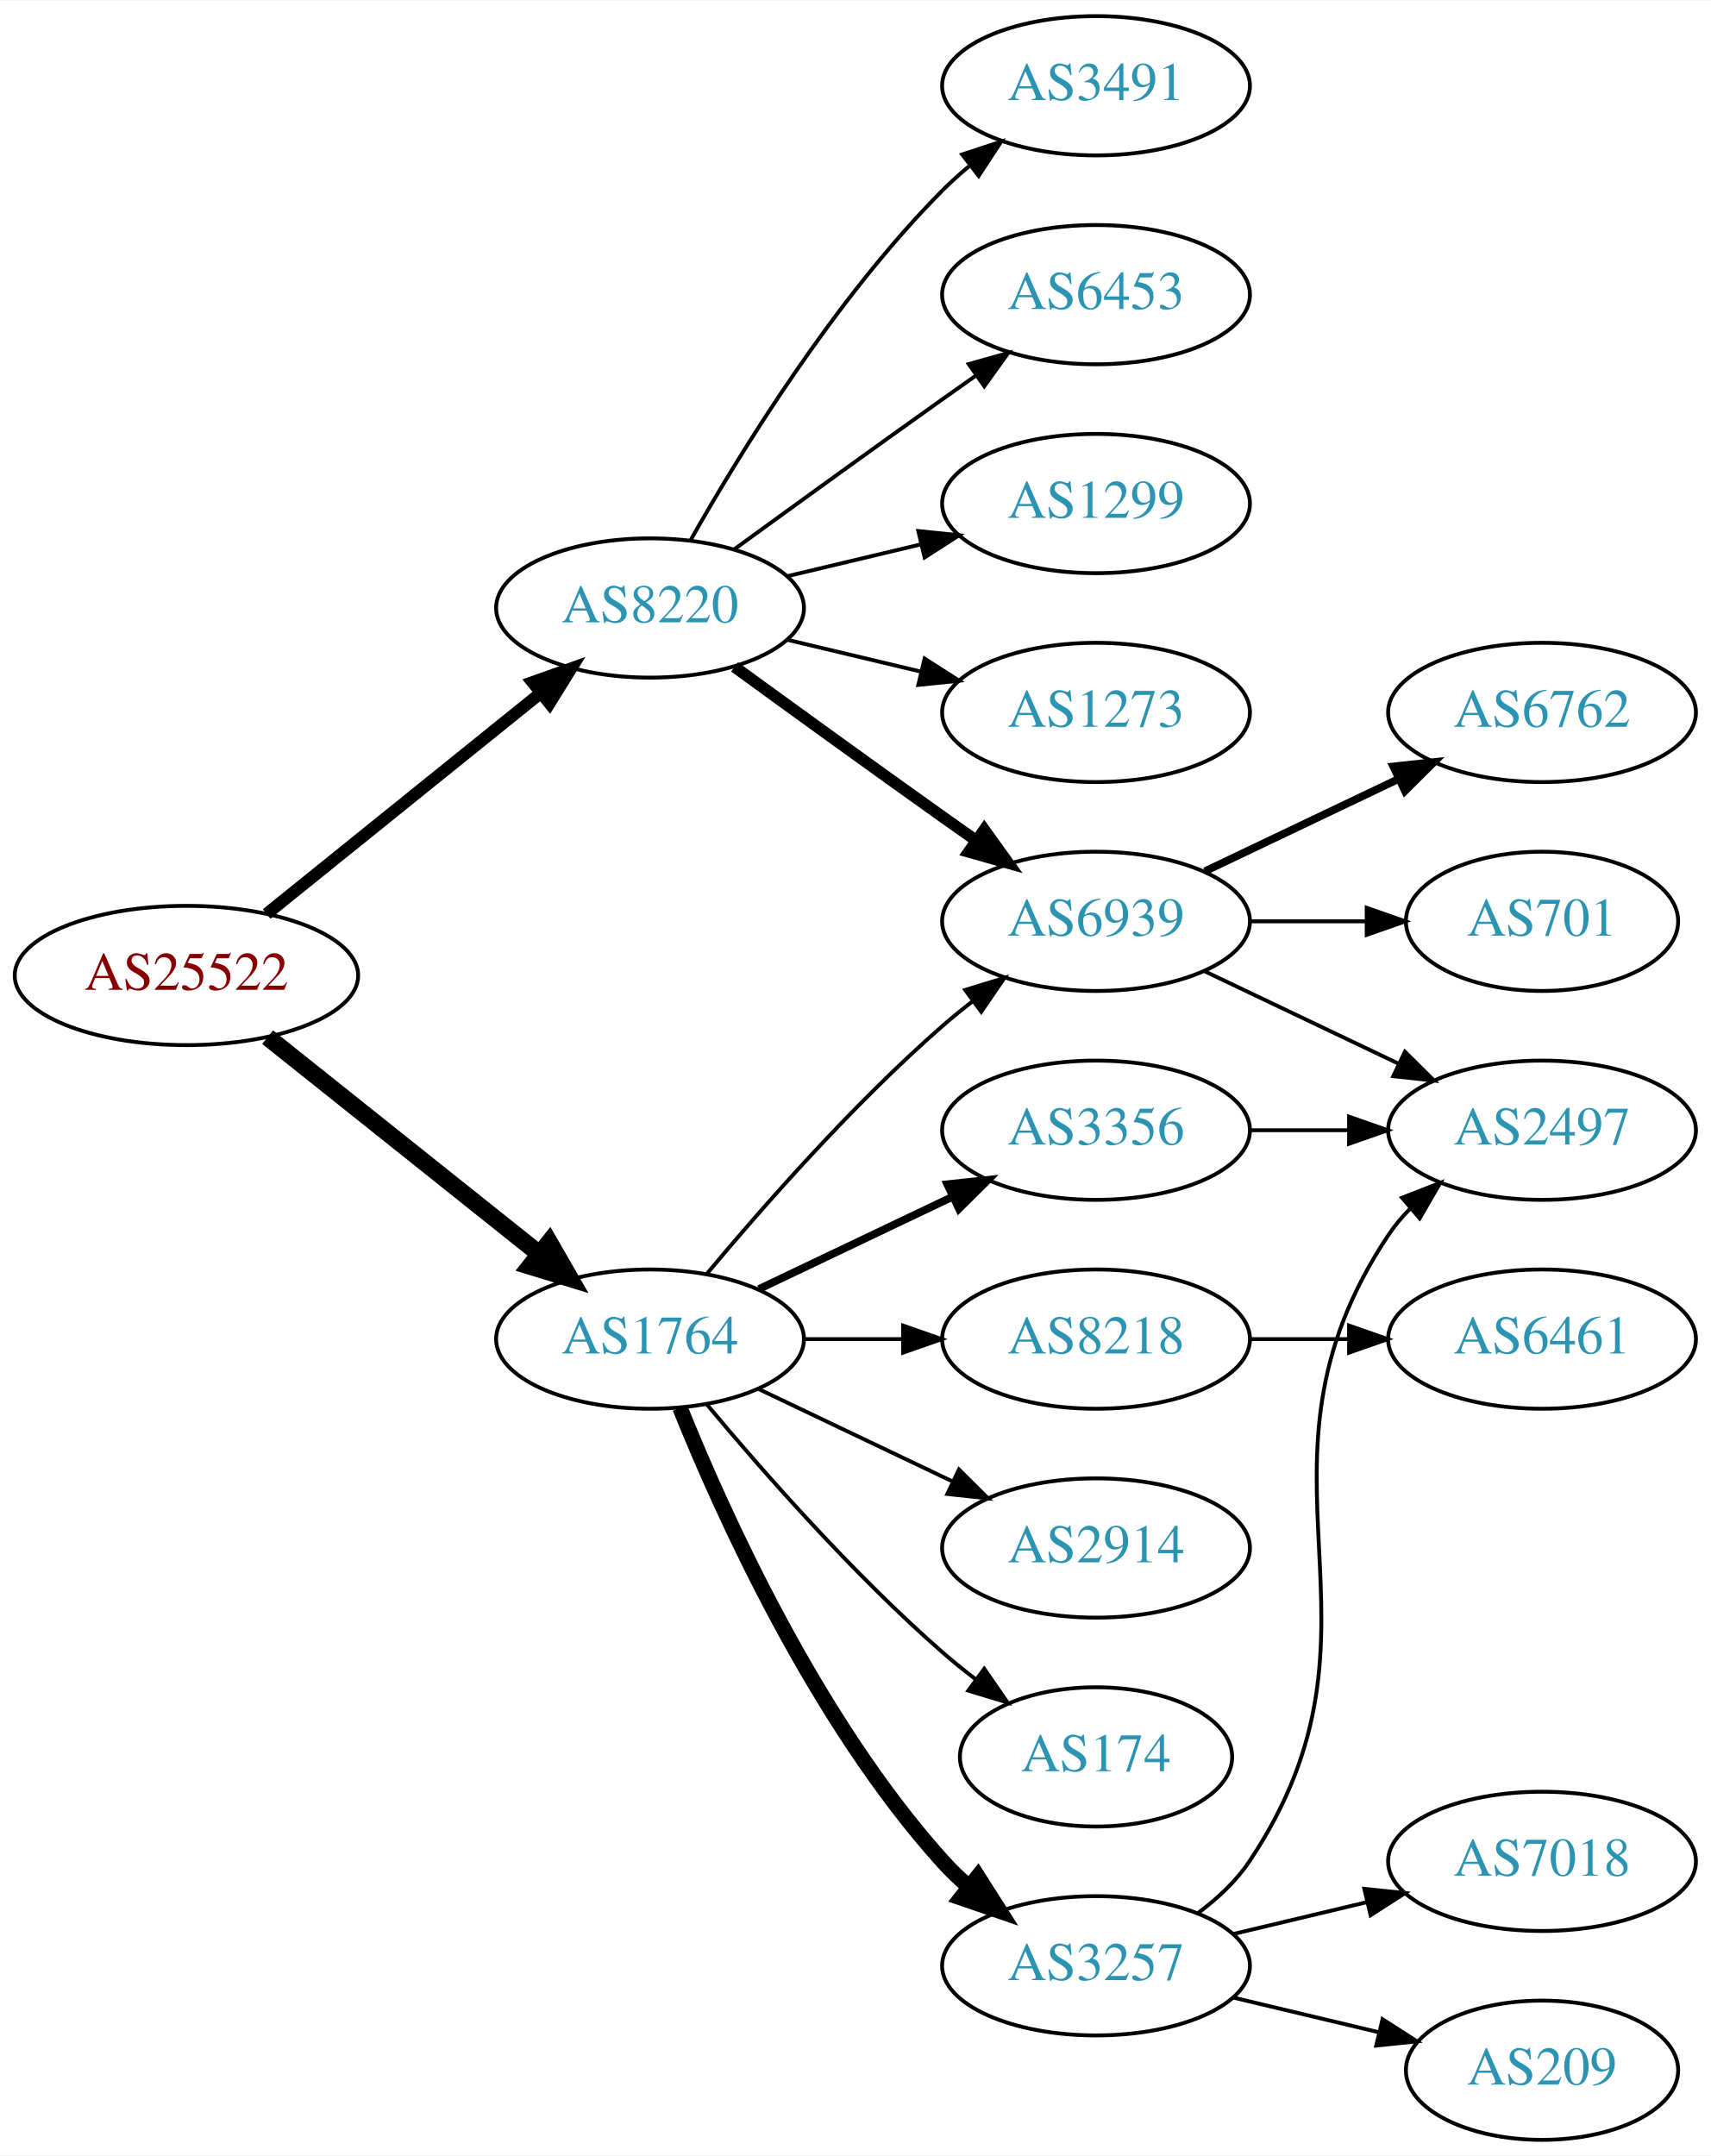
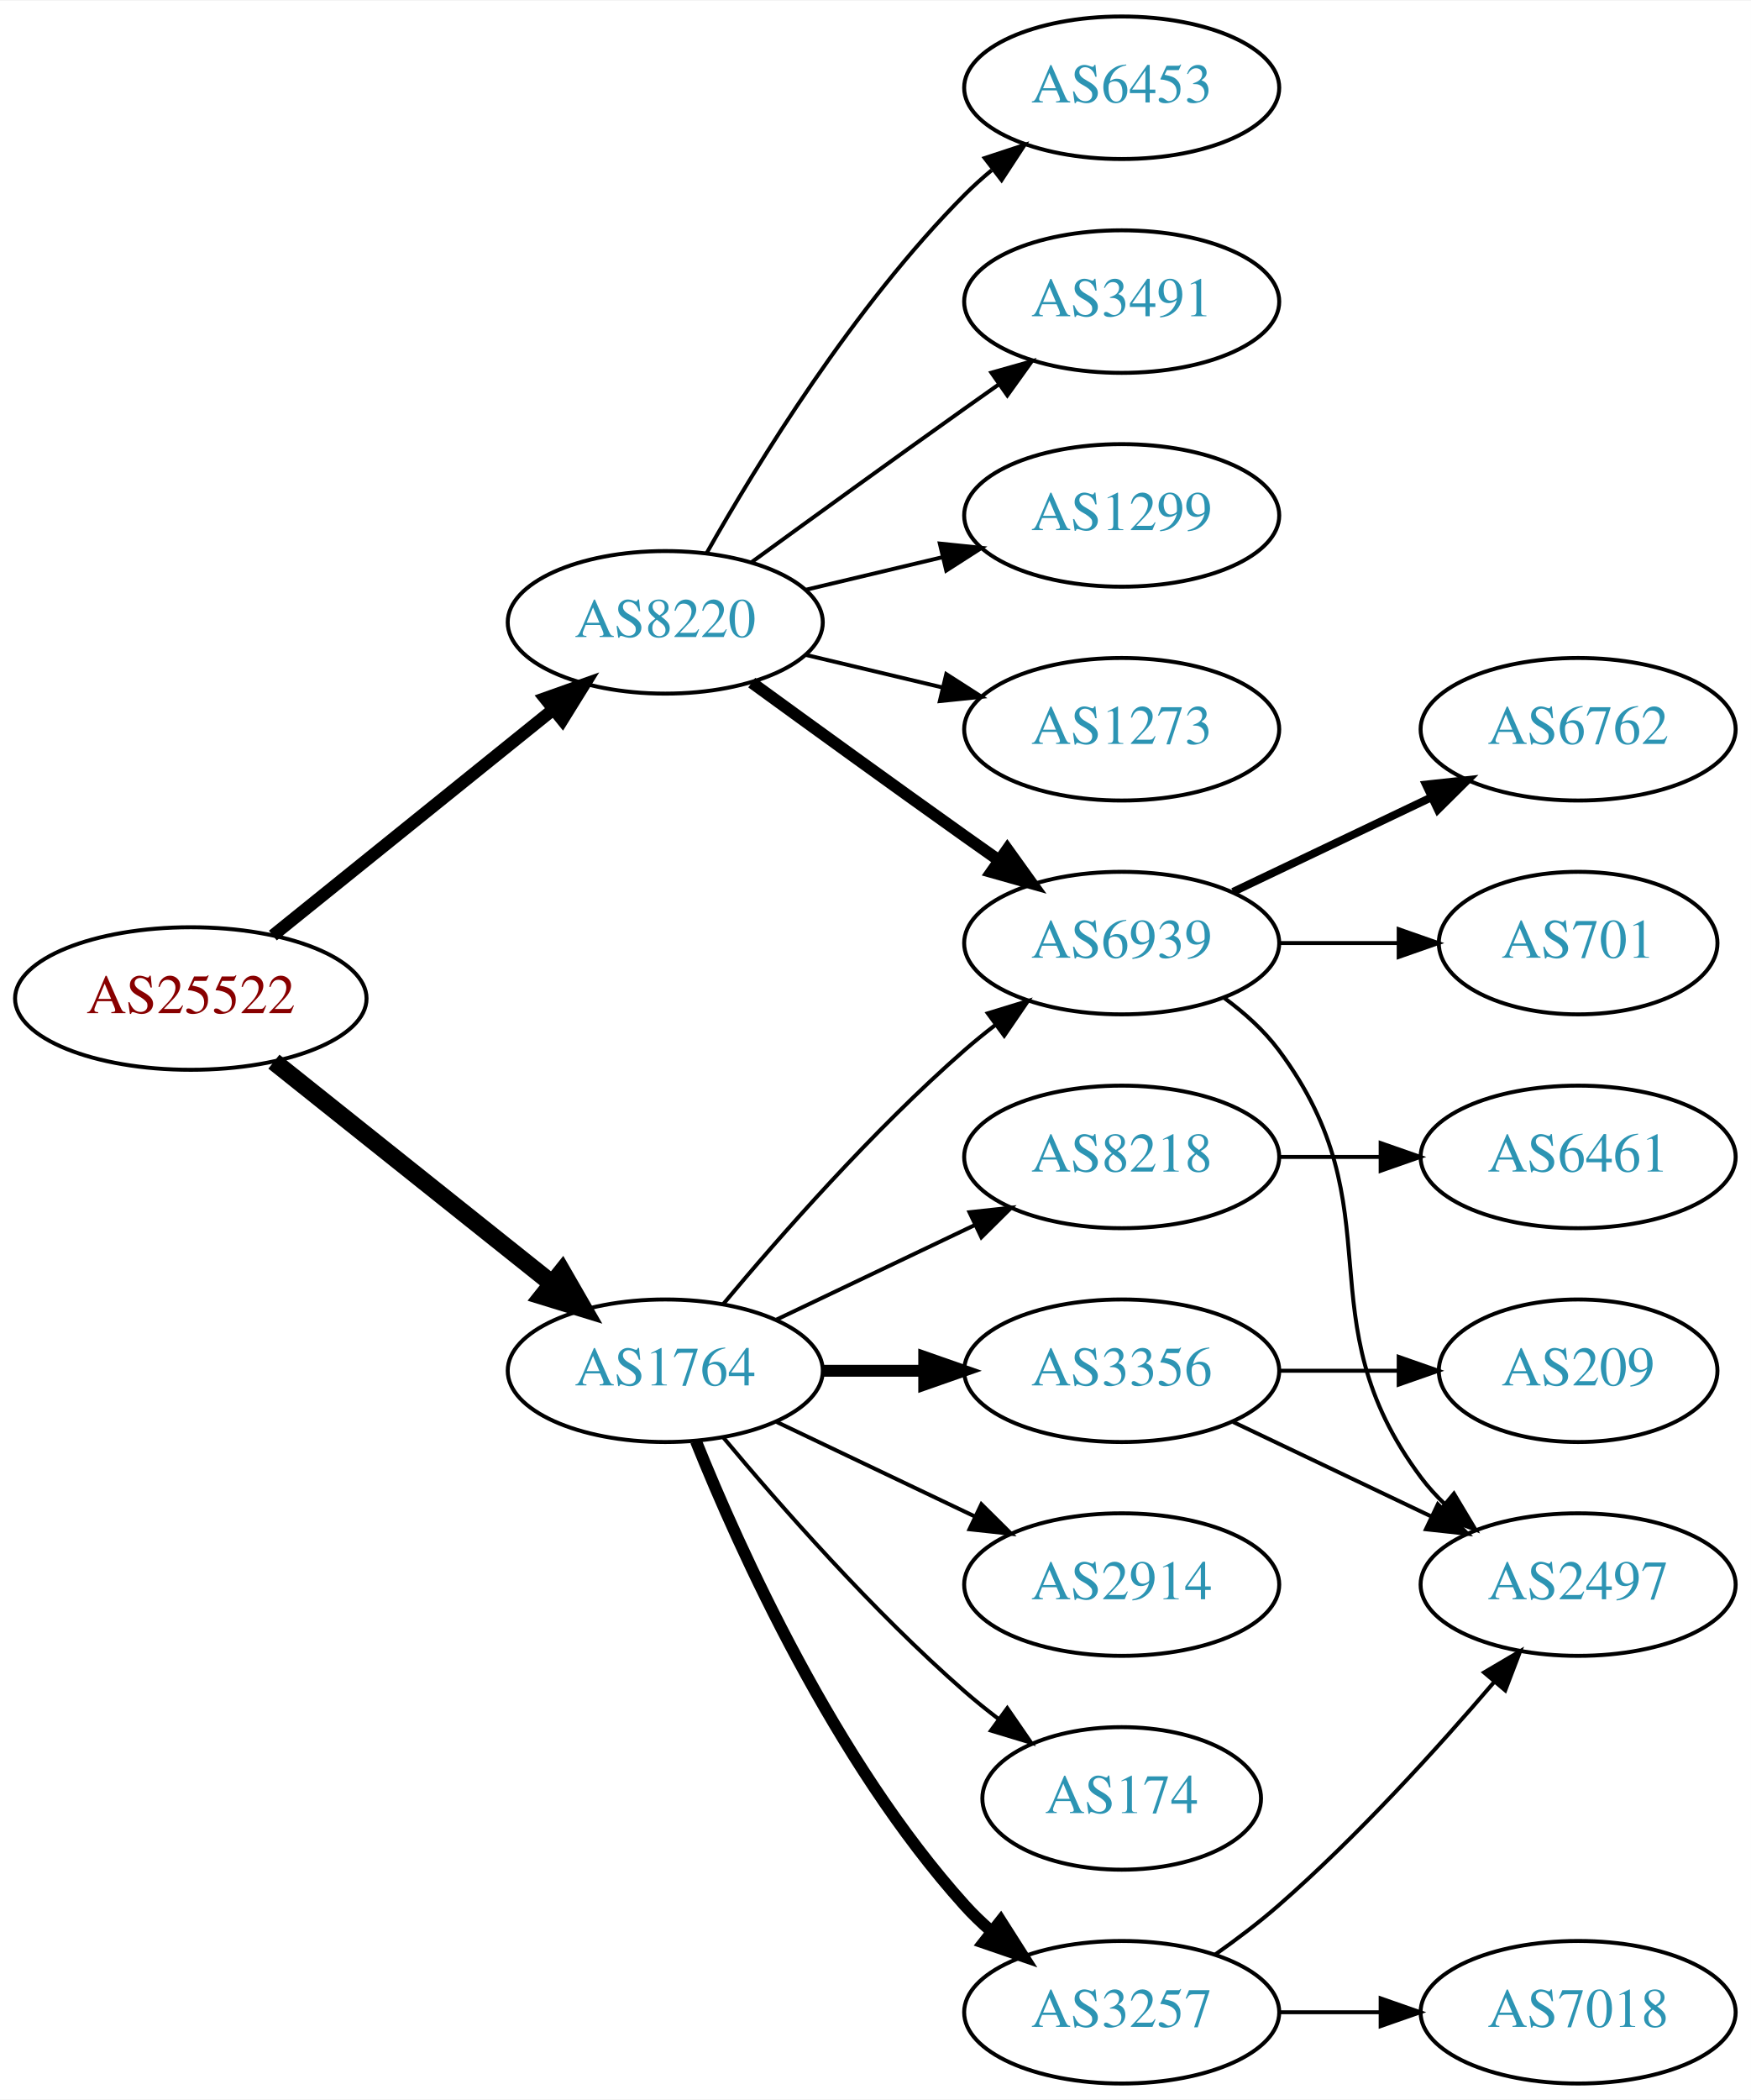
- <svg xmlns="http://www.w3.org/2000/svg" xmlns:xlink="http://www.w3.org/1999/xlink" width="442pt" height="557pt" viewBox="0.00 0.00 442.27 557.00">
-   <g id="graph0" class="graph" transform="scale(1 1) rotate(0) translate(4 553)">
-     <polygon fill="white" stroke="none" points="-4,4 -4,-553 438.271,-553 438.271,4 -4,4" />
+ <svg xmlns="http://www.w3.org/2000/svg" xmlns:xlink="http://www.w3.org/1999/xlink" width="442pt" height="530pt" viewBox="0.00 0.00 442.27 530.00">
+   <g id="graph0" class="graph" transform="scale(1 1) rotate(0) translate(4 526)">
+     <polygon fill="white" stroke="none" points="-4,4 -4,-526 438.271,-526 438.271,4 -4,4" />
    <g id="node1" class="node">
      <g id="a_node1">
        <a xlink:href="/asn/25522" xlink:title="AS25522 ~ Travelport Austria GmbH [AT]">
-           <ellipse fill="#ffffff" stroke="black" cx="44.196" cy="-301" rx="44.393" ry="18" />
-           <text text-anchor="middle" x="44.196" y="-297.3" font-family="Times,serif" font-size="14.00" fill="#880000">AS25522</text>
+           <ellipse fill="#ffffff" stroke="black" cx="44.196" cy="-274" rx="44.393" ry="18" />
+           <text text-anchor="middle" x="44.196" y="-270.3" font-family="Times,serif" font-size="14.00" fill="#880000">AS25522</text>
        </a>
      </g>
    </g>
    <g id="node2" class="node">
      <g id="a_node2">
        <a xlink:href="/asn/1764" xlink:title="AS1764 ~ NEXTLAYER-AS [AT]">
-           <ellipse fill="#ffffff" stroke="black" cx="164.039" cy="-207" rx="39.794" ry="18" />
-           <text text-anchor="middle" x="164.039" y="-203.3" font-family="Times,serif" font-size="14.00" fill="#2c94b3">AS1764</text>
+           <ellipse fill="#ffffff" stroke="black" cx="164.039" cy="-180" rx="39.794" ry="18" />
+           <text text-anchor="middle" x="164.039" y="-176.3" font-family="Times,serif" font-size="14.00" fill="#2c94b3">AS1764</text>
        </a>
      </g>
    </g>
    <g id="edge1" class="edge">
-       <path fill="none" stroke="black" stroke-width="4.5" d="M65.186,-285.054C84.518,-269.634 113.969,-246.141 135.512,-228.957" />
-       <polygon fill="black" stroke="black" stroke-width="4.5" points="137.981,-232.024 143.343,-222.71 133.071,-225.868 137.981,-232.024" />
+       <path fill="none" stroke="black" stroke-width="4.5" d="M65.186,-258.054C84.518,-242.634 113.969,-219.141 135.512,-201.957" />
+       <polygon fill="black" stroke="black" stroke-width="4.5" points="137.981,-205.024 143.343,-195.71 133.071,-198.868 137.981,-205.024" />
    </g>
    <g id="node3" class="node">
      <g id="a_node3">
        <a xlink:href="/asn/8220" xlink:title="AS8220 ~ COLT [GB]">
-           <ellipse fill="#ffffff" stroke="black" cx="164.039" cy="-396" rx="39.794" ry="18" />
-           <text text-anchor="middle" x="164.039" y="-392.3" font-family="Times,serif" font-size="14.00" fill="#2c94b3">AS8220</text>
+           <ellipse fill="#ffffff" stroke="black" cx="164.039" cy="-369" rx="39.794" ry="18" />
+           <text text-anchor="middle" x="164.039" y="-365.3" font-family="Times,serif" font-size="14.00" fill="#2c94b3">AS8220</text>
        </a>
      </g>
    </g>
    <g id="edge2" class="edge">
-       <path fill="none" stroke="black" stroke-width="3.15" d="M64.92,-316.901C84.325,-332.544 114.111,-356.557 135.775,-374.021" />
-       <polygon fill="black" stroke="black" stroke-width="3.15" points="133.66,-376.812 143.642,-380.363 138.054,-371.362 133.66,-376.812" />
+       <path fill="none" stroke="black" stroke-width="3.15" d="M64.92,-289.901C84.325,-305.544 114.111,-329.557 135.775,-347.021" />
+       <polygon fill="black" stroke="black" stroke-width="3.15" points="133.66,-349.812 143.642,-353.363 138.054,-344.362 133.66,-349.812" />
    </g>
    <g id="node4" class="node">
      <g id="a_node4">
        <a xlink:href="/asn/3257" xlink:title="AS3257 ~ GTT [DE]">
-           <ellipse fill="#ffffff" stroke="black" cx="279.332" cy="-45" rx="39.794" ry="18" />
-           <text text-anchor="middle" x="279.332" y="-41.3" font-family="Times,serif" font-size="14.00" fill="#2c94b3">AS3257</text>
+           <ellipse fill="#ffffff" stroke="black" cx="279.332" cy="-18" rx="39.794" ry="18" />
+           <text text-anchor="middle" x="279.332" y="-14.3" font-family="Times,serif" font-size="14.00" fill="#2c94b3">AS3257</text>
        </a>
      </g>
    </g>
    <g id="edge3" class="edge">
-       <path fill="none" stroke="black" stroke-width="4" d="M171.786,-189.213C182.837,-161.757 206.891,-108.422 239.685,-72 241.688,-69.776 243.906,-67.637 246.239,-65.603" />
-       <polygon fill="black" stroke="black" stroke-width="4" points="248.769,-68.065 254.458,-59.127 244.437,-62.567 248.769,-68.065" />
+       <path fill="none" stroke="black" stroke-width="3" d="M171.786,-162.213C182.837,-134.757 206.891,-81.422 239.685,-45 241.688,-42.776 243.906,-40.637 246.239,-38.603" />
+       <polygon fill="black" stroke="black" stroke-width="3" points="248.769,-41.065 254.458,-32.127 244.437,-35.567 248.769,-41.065" />
    </g>
    <g id="node5" class="node">
      <g id="a_node5">
-         <a xlink:href="/asn/3356" xlink:title="AS3356 ~ Level 3 Parent, LLC [US]">
-           <ellipse fill="#ffffff" stroke="black" cx="279.332" cy="-261" rx="39.794" ry="18" />
-           <text text-anchor="middle" x="279.332" y="-257.3" font-family="Times,serif" font-size="14.00" fill="#2c94b3">AS3356</text>
+         <a xlink:href="/asn/2914" xlink:title="AS2914 ~ NTT America, Inc. [US]">
+           <ellipse fill="#ffffff" stroke="black" cx="279.332" cy="-126" rx="39.794" ry="18" />
+           <text text-anchor="middle" x="279.332" y="-122.3" font-family="Times,serif" font-size="14.00" fill="#2c94b3">AS2914</text>
        </a>
      </g>
    </g>
    <g id="edge4" class="edge">
-       <path fill="none" stroke="black" stroke-width="2" d="M192.175,-219.934C207.169,-227.081 225.99,-236.052 242.213,-243.785" />
-       <polygon fill="black" stroke="black" stroke-width="2" points="240.884,-247.028 251.417,-248.171 243.895,-240.709 240.884,-247.028" />
+       <path fill="none" stroke="black" d="M192.175,-167.066C207.169,-159.919 225.99,-150.948 242.213,-143.215" />
+       <polygon fill="black" stroke="black" points="243.895,-146.291 251.417,-138.829 240.884,-139.972 243.895,-146.291" />
    </g>
    <g id="node6" class="node">
      <g id="a_node6">
-         <a xlink:href="/asn/2914" xlink:title="AS2914 ~ NTT America, Inc. [US]">
-           <ellipse fill="#ffffff" stroke="black" cx="279.332" cy="-153" rx="39.794" ry="18" />
-           <text text-anchor="middle" x="279.332" y="-149.3" font-family="Times,serif" font-size="14.00" fill="#2c94b3">AS2914</text>
+         <a xlink:href="/asn/174" xlink:title="AS174 ~ Cogent Communications [US]">
+           <ellipse fill="#ffffff" stroke="black" cx="279.332" cy="-72" rx="35.194" ry="18" />
+           <text text-anchor="middle" x="279.332" y="-68.3" font-family="Times,serif" font-size="14.00" fill="#2c94b3">AS174</text>
        </a>
      </g>
    </g>
    <g id="edge5" class="edge">
-       <path fill="none" stroke="black" d="M192.175,-194.066C207.169,-186.919 225.99,-177.948 242.213,-170.215" />
-       <polygon fill="black" stroke="black" points="243.895,-173.291 251.417,-165.829 240.884,-166.972 243.895,-173.291" />
+       <path fill="none" stroke="black" d="M178.669,-163.183C192.951,-146.071 216.498,-119.255 239.685,-99 242.355,-96.668 245.228,-94.352 248.158,-92.114" />
+       <polygon fill="black" stroke="black" points="250.436,-94.784 256.449,-86.061 246.309,-89.13 250.436,-94.784" />
    </g>
    <g id="node7" class="node">
      <g id="a_node7">
-         <a xlink:href="/asn/174" xlink:title="AS174 ~ Cogent Communications [US]">
-           <ellipse fill="#ffffff" stroke="black" cx="279.332" cy="-99" rx="35.194" ry="18" />
-           <text text-anchor="middle" x="279.332" y="-95.3" font-family="Times,serif" font-size="14.00" fill="#2c94b3">AS174</text>
+         <a xlink:href="/asn/6939" xlink:title="AS6939 ~ Hurricane Electric LLC [US]">
+           <ellipse fill="#ffffff" stroke="black" cx="279.332" cy="-288" rx="39.794" ry="18" />
+           <text text-anchor="middle" x="279.332" y="-284.3" font-family="Times,serif" font-size="14.00" fill="#2c94b3">AS6939</text>
        </a>
      </g>
    </g>
    <g id="edge6" class="edge">
-       <path fill="none" stroke="black" d="M178.669,-190.183C192.951,-173.071 216.498,-146.255 239.685,-126 242.355,-123.668 245.228,-121.352 248.158,-119.114" />
-       <polygon fill="black" stroke="black" points="250.436,-121.784 256.449,-113.061 246.309,-116.13 250.436,-121.784" />
+       <path fill="none" stroke="black" d="M178.669,-196.817C192.951,-213.929 216.498,-240.745 239.685,-261 242.151,-263.154 244.789,-265.294 247.487,-267.372" />
+       <polygon fill="black" stroke="black" points="245.512,-270.264 255.641,-273.37 249.66,-264.625 245.512,-270.264" />
    </g>
    <g id="node8" class="node">
      <g id="a_node8">
-         <a xlink:href="/asn/8218" xlink:title="AS8218 ~ legacy Neotelecoms [FR]">
-           <ellipse fill="#ffffff" stroke="black" cx="279.332" cy="-207" rx="39.794" ry="18" />
-           <text text-anchor="middle" x="279.332" y="-203.3" font-family="Times,serif" font-size="14.00" fill="#2c94b3">AS8218</text>
+         <a xlink:href="/asn/3356" xlink:title="AS3356 ~ Level 3 Parent, LLC [US]">
+           <ellipse fill="#ffffff" stroke="black" cx="279.332" cy="-180" rx="39.794" ry="18" />
+           <text text-anchor="middle" x="279.332" y="-176.3" font-family="Times,serif" font-size="14.00" fill="#2c94b3">AS3356</text>
        </a>
      </g>
    </g>
    <g id="edge7" class="edge">
-       <path fill="none" stroke="black" d="M203.711,-207C211.914,-207 220.678,-207 229.21,-207" />
-       <polygon fill="black" stroke="black" points="229.449,-210.5 239.449,-207 229.449,-203.5 229.449,-210.5" />
+       <path fill="none" stroke="black" stroke-width="3" d="M203.711,-180C211.914,-180 220.678,-180 229.21,-180" />
+       <polygon fill="black" stroke="black" stroke-width="3" points="229.449,-183.5 239.449,-180 229.449,-176.5 229.449,-183.5" />
    </g>
    <g id="node9" class="node">
      <g id="a_node9">
-         <a xlink:href="/asn/6939" xlink:title="AS6939 ~ Hurricane Electric LLC [US]">
-           <ellipse fill="#ffffff" stroke="black" cx="279.332" cy="-315" rx="39.794" ry="18" />
-           <text text-anchor="middle" x="279.332" y="-311.3" font-family="Times,serif" font-size="14.00" fill="#2c94b3">AS6939</text>
+         <a xlink:href="/asn/8218" xlink:title="AS8218 ~ legacy Neotelecoms [FR]">
+           <ellipse fill="#ffffff" stroke="black" cx="279.332" cy="-234" rx="39.794" ry="18" />
+           <text text-anchor="middle" x="279.332" y="-230.3" font-family="Times,serif" font-size="14.00" fill="#2c94b3">AS8218</text>
        </a>
      </g>
    </g>
    <g id="edge8" class="edge">
-       <path fill="none" stroke="black" d="M178.669,-223.817C192.951,-240.929 216.498,-267.745 239.685,-288 242.151,-290.154 244.789,-292.294 247.487,-294.372" />
-       <polygon fill="black" stroke="black" points="245.512,-297.264 255.641,-300.37 249.66,-291.625 245.512,-297.264" />
-     </g>
-     <g id="edge17" class="edge">
-       <path fill="none" stroke="black" stroke-width="3" d="M185.887,-380.778C200.821,-369.909 221.435,-354.975 239.685,-342 242.506,-339.995 245.449,-337.915 248.397,-335.841" />
-       <polygon fill="black" stroke="black" stroke-width="3" points="250.443,-338.681 256.621,-330.074 246.424,-332.95 250.443,-338.681" />
+       <path fill="none" stroke="black" d="M192.175,-192.934C207.169,-200.081 225.99,-209.052 242.213,-216.785" />
+       <polygon fill="black" stroke="black" points="240.884,-220.028 251.417,-221.171 243.895,-213.709 240.884,-220.028" />
+     </g>
+     <g id="edge18" class="edge">
+       <path fill="none" stroke="black" stroke-width="3" d="M185.887,-353.778C200.821,-342.909 221.435,-327.975 239.685,-315 242.506,-312.995 245.449,-310.915 248.397,-308.841" />
+       <polygon fill="black" stroke="black" stroke-width="3" points="250.443,-311.681 256.621,-303.074 246.424,-305.95 250.443,-311.681" />
    </g>
    <g id="node16" class="node">
      <g id="a_node16">
        <a xlink:href="/asn/1299" xlink:title="AS1299 ~ Telia Carrier [EU]">
-           <ellipse fill="#ffffff" stroke="black" cx="279.332" cy="-423" rx="39.794" ry="18" />
-           <text text-anchor="middle" x="279.332" y="-419.3" font-family="Times,serif" font-size="14.00" fill="#2c94b3">AS1299</text>
-         </a>
-       </g>
-     </g>
-     <g id="edge18" class="edge">
-       <path fill="none" stroke="black" d="M199.646,-404.248C210.517,-406.838 222.671,-409.735 234.114,-412.462" />
-       <polygon fill="black" stroke="black" points="233.397,-415.889 243.936,-414.803 235.02,-409.08 233.397,-415.889" />
+           <ellipse fill="#ffffff" stroke="black" cx="279.332" cy="-396" rx="39.794" ry="18" />
+           <text text-anchor="middle" x="279.332" y="-392.3" font-family="Times,serif" font-size="14.00" fill="#2c94b3">AS1299</text>
+         </a>
+       </g>
+     </g>
+     <g id="edge17" class="edge">
+       <path fill="none" stroke="black" d="M199.646,-377.248C210.517,-379.838 222.671,-382.735 234.114,-385.462" />
+       <polygon fill="black" stroke="black" points="233.397,-388.889 243.936,-387.803 235.02,-382.08 233.397,-388.889" />
    </g>
    <g id="node17" class="node">
      <g id="a_node17">
        <a xlink:href="/asn/1273" xlink:title="AS1273 ~ Vodafone Group PLC [EU]">
-           <ellipse fill="#ffffff" stroke="black" cx="279.332" cy="-369" rx="39.794" ry="18" />
-           <text text-anchor="middle" x="279.332" y="-365.3" font-family="Times,serif" font-size="14.00" fill="#2c94b3">AS1273</text>
+           <ellipse fill="#ffffff" stroke="black" cx="279.332" cy="-342" rx="39.794" ry="18" />
+           <text text-anchor="middle" x="279.332" y="-338.3" font-family="Times,serif" font-size="14.00" fill="#2c94b3">AS1273</text>
        </a>
      </g>
    </g>
    <g id="edge19" class="edge">
-       <path fill="none" stroke="black" d="M199.646,-387.752C210.517,-385.162 222.671,-382.265 234.114,-379.538" />
-       <polygon fill="black" stroke="black" points="235.02,-382.92 243.936,-377.197 233.397,-376.111 235.02,-382.92" />
+       <path fill="none" stroke="black" d="M199.646,-360.752C210.517,-358.162 222.671,-355.265 234.114,-352.538" />
+       <polygon fill="black" stroke="black" points="235.02,-355.92 243.936,-350.197 233.397,-349.111 235.02,-355.92" />
    </g>
    <g id="node18" class="node">
      <g id="a_node18">
-         <a xlink:href="/asn/3491" xlink:title="AS3491 ~ PCCW Global, Inc. [US]">
-           <ellipse fill="#ffffff" stroke="black" cx="279.332" cy="-531" rx="39.794" ry="18" />
-           <text text-anchor="middle" x="279.332" y="-527.3" font-family="Times,serif" font-size="14.00" fill="#2c94b3">AS3491</text>
+         <a xlink:href="/asn/6453" xlink:title="AS6453 ~ TATA COMMUNICATIONS (AMERICA) INC [US]">
+           <ellipse fill="#ffffff" stroke="black" cx="279.332" cy="-504" rx="39.794" ry="18" />
+           <text text-anchor="middle" x="279.332" y="-500.3" font-family="Times,serif" font-size="14.00" fill="#2c94b3">AS6453</text>
        </a>
      </g>
    </g>
    <g id="edge20" class="edge">
-       <path fill="none" stroke="black" d="M174.498,-413.49C187.28,-436.096 211.712,-475.886 239.685,-504 241.796,-506.121 244.092,-508.188 246.477,-510.171" />
-       <polygon fill="black" stroke="black" points="244.73,-513.242 254.793,-516.556 248.993,-507.69 244.73,-513.242" />
+       <path fill="none" stroke="black" d="M174.498,-386.49C187.28,-409.096 211.712,-448.886 239.685,-477 241.796,-479.121 244.092,-481.188 246.477,-483.171" />
+       <polygon fill="black" stroke="black" points="244.73,-486.242 254.793,-489.556 248.993,-480.69 244.73,-486.242" />
    </g>
    <g id="node19" class="node">
      <g id="a_node19">
-         <a xlink:href="/asn/6453" xlink:title="AS6453 ~ TATA COMMUNICATIONS (AMERICA) INC [US]">
-           <ellipse fill="#ffffff" stroke="black" cx="279.332" cy="-477" rx="39.794" ry="18" />
-           <text text-anchor="middle" x="279.332" y="-473.3" font-family="Times,serif" font-size="14.00" fill="#2c94b3">AS6453</text>
+         <a xlink:href="/asn/3491" xlink:title="AS3491 ~ PCCW Global, Inc. [US]">
+           <ellipse fill="#ffffff" stroke="black" cx="279.332" cy="-450" rx="39.794" ry="18" />
+           <text text-anchor="middle" x="279.332" y="-446.3" font-family="Times,serif" font-size="14.00" fill="#2c94b3">AS3491</text>
        </a>
      </g>
    </g>
    <g id="edge21" class="edge">
-       <path fill="none" stroke="black" d="M185.887,-411.222C200.821,-422.091 221.435,-437.025 239.685,-450 242.506,-452.005 245.449,-454.085 248.397,-456.159" />
-       <polygon fill="black" stroke="black" points="246.424,-459.05 256.621,-461.926 250.443,-453.319 246.424,-459.05" />
+       <path fill="none" stroke="black" d="M185.887,-384.222C200.821,-395.091 221.435,-410.025 239.685,-423 242.506,-425.005 245.449,-427.085 248.397,-429.159" />
+       <polygon fill="black" stroke="black" points="246.424,-432.05 256.621,-434.926 250.443,-426.319 246.424,-432.05" />
    </g>
    <g id="node10" class="node">
      <g id="a_node10">
-         <a xlink:href="/asn/7018" xlink:title="AS7018 ~ AT&amp;T Services, Inc. [US]">
-           <ellipse fill="#ffffff" stroke="black" cx="394.625" cy="-72" rx="39.794" ry="18" />
-           <text text-anchor="middle" x="394.625" y="-68.3" font-family="Times,serif" font-size="14.00" fill="#2c94b3">AS7018</text>
+         <a xlink:href="/asn/2497" xlink:title="AS2497 ~ Internet Initiative Japan Inc. [JP]">
+           <ellipse fill="#ffffff" stroke="black" cx="394.625" cy="-126" rx="39.794" ry="18" />
+           <text text-anchor="middle" x="394.625" y="-122.3" font-family="Times,serif" font-size="14.00" fill="#2c94b3">AS2497</text>
        </a>
      </g>
    </g>
    <g id="edge9" class="edge">
-       <path fill="none" stroke="black" d="M314.939,-53.248C325.81,-55.838 337.964,-58.735 349.407,-61.462" />
-       <polygon fill="black" stroke="black" points="348.69,-64.889 359.229,-63.803 350.313,-58.08 348.69,-64.889" />
+       <path fill="none" stroke="black" d="M303.022,-32.63C308.424,-36.44 314.047,-40.692 318.978,-45 338.905,-62.407 359.097,-84.659 373.446,-101.433" />
+       <polygon fill="black" stroke="black" points="370.867,-103.804 379.995,-109.183 376.214,-99.286 370.867,-103.804" />
    </g>
    <g id="node11" class="node">
      <g id="a_node11">
-         <a xlink:href="/asn/2497" xlink:title="AS2497 ~ Internet Initiative Japan Inc. [JP]">
-           <ellipse fill="#ffffff" stroke="black" cx="394.625" cy="-261" rx="39.794" ry="18" />
-           <text text-anchor="middle" x="394.625" y="-257.3" font-family="Times,serif" font-size="14.00" fill="#2c94b3">AS2497</text>
+         <a xlink:href="/asn/7018" xlink:title="AS7018 ~ AT&amp;T Services, Inc. [US]">
+           <ellipse fill="#ffffff" stroke="black" cx="394.625" cy="-18" rx="39.794" ry="18" />
+           <text text-anchor="middle" x="394.625" y="-14.3" font-family="Times,serif" font-size="14.00" fill="#2c94b3">AS7018</text>
        </a>
      </g>
    </g>
    <g id="edge10" class="edge">
-       <path fill="none" stroke="black" d="M305.651,-58.607C310.707,-62.351 315.518,-66.831 318.978,-72 360.003,-133.294 313.954,-172.706 354.978,-234 356.6,-236.423 358.519,-238.695 360.621,-240.81" />
-       <polygon fill="black" stroke="black" points="358.434,-243.546 368.306,-247.393 362.988,-238.229 358.434,-243.546" />
+       <path fill="none" stroke="black" d="M319.004,-18C327.207,-18 335.971,-18 344.503,-18" />
+       <polygon fill="black" stroke="black" points="344.742,-21.5 354.742,-18 344.742,-14.5 344.742,-21.5" />
+     </g>
+     <g id="edge12" class="edge">
+       <path fill="none" stroke="black" d="M305.262,-274.118C310.338,-270.389 315.256,-265.984 318.978,-261 349.249,-220.458 324.707,-193.542 354.978,-153 356.723,-150.664 358.73,-148.455 360.893,-146.383" />
+       <polygon fill="black" stroke="black" points="363.253,-148.973 368.694,-139.882 358.771,-143.595 363.253,-148.973" />
    </g>
    <g id="node12" class="node">
      <g id="a_node12">
-         <a xlink:href="/asn/209" xlink:title="AS209 ~ CenturyLink Communications, LLC [US]">
-           <ellipse fill="#ffffff" stroke="black" cx="394.625" cy="-18" rx="35.194" ry="18" />
-           <text text-anchor="middle" x="394.625" y="-14.3" font-family="Times,serif" font-size="14.00" fill="#2c94b3">AS209</text>
+         <a xlink:href="/asn/6762" xlink:title="AS6762 ~ TELECOM ITALIA SPARKLE S.p.A. [IT]">
+           <ellipse fill="#ffffff" stroke="black" cx="394.625" cy="-342" rx="39.794" ry="18" />
+           <text text-anchor="middle" x="394.625" y="-338.3" font-family="Times,serif" font-size="14.00" fill="#2c94b3">AS6762</text>
        </a>
      </g>
    </g>
    <g id="edge11" class="edge">
-       <path fill="none" stroke="black" d="M314.939,-36.752C326.733,-33.941 340.038,-30.771 352.306,-27.847" />
-       <polygon fill="black" stroke="black" points="353.394,-31.186 362.311,-25.463 351.772,-24.377 353.394,-31.186" />
-     </g>
-     <g id="edge12" class="edge">
-       <path fill="none" stroke="black" d="M319.004,-261C327.207,-261 335.971,-261 344.503,-261" />
-       <polygon fill="black" stroke="black" points="344.742,-264.5 354.742,-261 344.742,-257.5 344.742,-264.5" />
+       <path fill="none" stroke="black" stroke-width="2" d="M307.468,-300.934C322.462,-308.081 341.283,-317.052 357.506,-324.785" />
+       <polygon fill="black" stroke="black" stroke-width="2" points="356.177,-328.028 366.71,-329.171 359.188,-321.709 356.177,-328.028" />
    </g>
    <g id="node13" class="node">
      <g id="a_node13">
-         <a xlink:href="/asn/6461" xlink:title="AS6461 ~ Zayo Bandwidth [US]">
-           <ellipse fill="#ffffff" stroke="black" cx="394.625" cy="-207" rx="39.794" ry="18" />
-           <text text-anchor="middle" x="394.625" y="-203.3" font-family="Times,serif" font-size="14.00" fill="#2c94b3">AS6461</text>
+         <a xlink:href="/asn/701" xlink:title="AS701 ~ UUNET [US]">
+           <ellipse fill="#ffffff" stroke="black" cx="394.625" cy="-288" rx="35.194" ry="18" />
+           <text text-anchor="middle" x="394.625" y="-284.3" font-family="Times,serif" font-size="14.00" fill="#2c94b3">AS701</text>
        </a>
      </g>
    </g>
    <g id="edge13" class="edge">
-       <path fill="none" stroke="black" d="M319.004,-207C327.207,-207 335.971,-207 344.503,-207" />
-       <polygon fill="black" stroke="black" points="344.742,-210.5 354.742,-207 344.742,-203.5 344.742,-210.5" />
-     </g>
-     <g id="edge16" class="edge">
-       <path fill="none" stroke="black" d="M307.468,-302.066C322.462,-294.919 341.283,-285.948 357.506,-278.215" />
-       <polygon fill="black" stroke="black" points="359.188,-281.291 366.71,-273.829 356.177,-274.972 359.188,-281.291" />
+       <path fill="none" stroke="black" d="M319.004,-288C328.709,-288 339.2,-288 349.163,-288" />
+       <polygon fill="black" stroke="black" points="349.299,-291.5 359.299,-288 349.299,-284.5 349.299,-291.5" />
+     </g>
+     <g id="edge15" class="edge">
+       <path fill="none" stroke="black" d="M307.468,-167.066C322.462,-159.919 341.283,-150.948 357.506,-143.215" />
+       <polygon fill="black" stroke="black" points="359.188,-146.291 366.71,-138.829 356.177,-139.972 359.188,-146.291" />
    </g>
    <g id="node14" class="node">
      <g id="a_node14">
-         <a xlink:href="/asn/6762" xlink:title="AS6762 ~ TELECOM ITALIA SPARKLE S.p.A. [IT]">
-           <ellipse fill="#ffffff" stroke="black" cx="394.625" cy="-369" rx="39.794" ry="18" />
-           <text text-anchor="middle" x="394.625" y="-365.3" font-family="Times,serif" font-size="14.00" fill="#2c94b3">AS6762</text>
+         <a xlink:href="/asn/209" xlink:title="AS209 ~ CenturyLink Communications, LLC [US]">
+           <ellipse fill="#ffffff" stroke="black" cx="394.625" cy="-180" rx="35.194" ry="18" />
+           <text text-anchor="middle" x="394.625" y="-176.3" font-family="Times,serif" font-size="14.00" fill="#2c94b3">AS209</text>
        </a>
      </g>
    </g>
    <g id="edge14" class="edge">
-       <path fill="none" stroke="black" stroke-width="2" d="M307.468,-327.934C322.462,-335.081 341.283,-344.052 357.506,-351.785" />
-       <polygon fill="black" stroke="black" stroke-width="2" points="356.177,-355.028 366.71,-356.171 359.188,-348.709 356.177,-355.028" />
+       <path fill="none" stroke="black" d="M319.004,-180C328.709,-180 339.2,-180 349.163,-180" />
+       <polygon fill="black" stroke="black" points="349.299,-183.5 359.299,-180 349.299,-176.5 349.299,-183.5" />
    </g>
    <g id="node15" class="node">
      <g id="a_node15">
-         <a xlink:href="/asn/701" xlink:title="AS701 ~ UUNET [US]">
-           <ellipse fill="#ffffff" stroke="black" cx="394.625" cy="-315" rx="35.194" ry="18" />
-           <text text-anchor="middle" x="394.625" y="-311.3" font-family="Times,serif" font-size="14.00" fill="#2c94b3">AS701</text>
-         </a>
-       </g>
-     </g>
-     <g id="edge15" class="edge">
-       <path fill="none" stroke="black" d="M319.004,-315C328.709,-315 339.2,-315 349.163,-315" />
-       <polygon fill="black" stroke="black" points="349.299,-318.5 359.299,-315 349.299,-311.5 349.299,-318.5" />
+         <a xlink:href="/asn/6461" xlink:title="AS6461 ~ Zayo Bandwidth [US]">
+           <ellipse fill="#ffffff" stroke="black" cx="394.625" cy="-234" rx="39.794" ry="18" />
+           <text text-anchor="middle" x="394.625" y="-230.3" font-family="Times,serif" font-size="14.00" fill="#2c94b3">AS6461</text>
+         </a>
+       </g>
+     </g>
+     <g id="edge16" class="edge">
+       <path fill="none" stroke="black" d="M319.004,-234C327.207,-234 335.971,-234 344.503,-234" />
+       <polygon fill="black" stroke="black" points="344.742,-237.5 354.742,-234 344.742,-230.5 344.742,-237.5" />
    </g>
  </g>
</svg>
